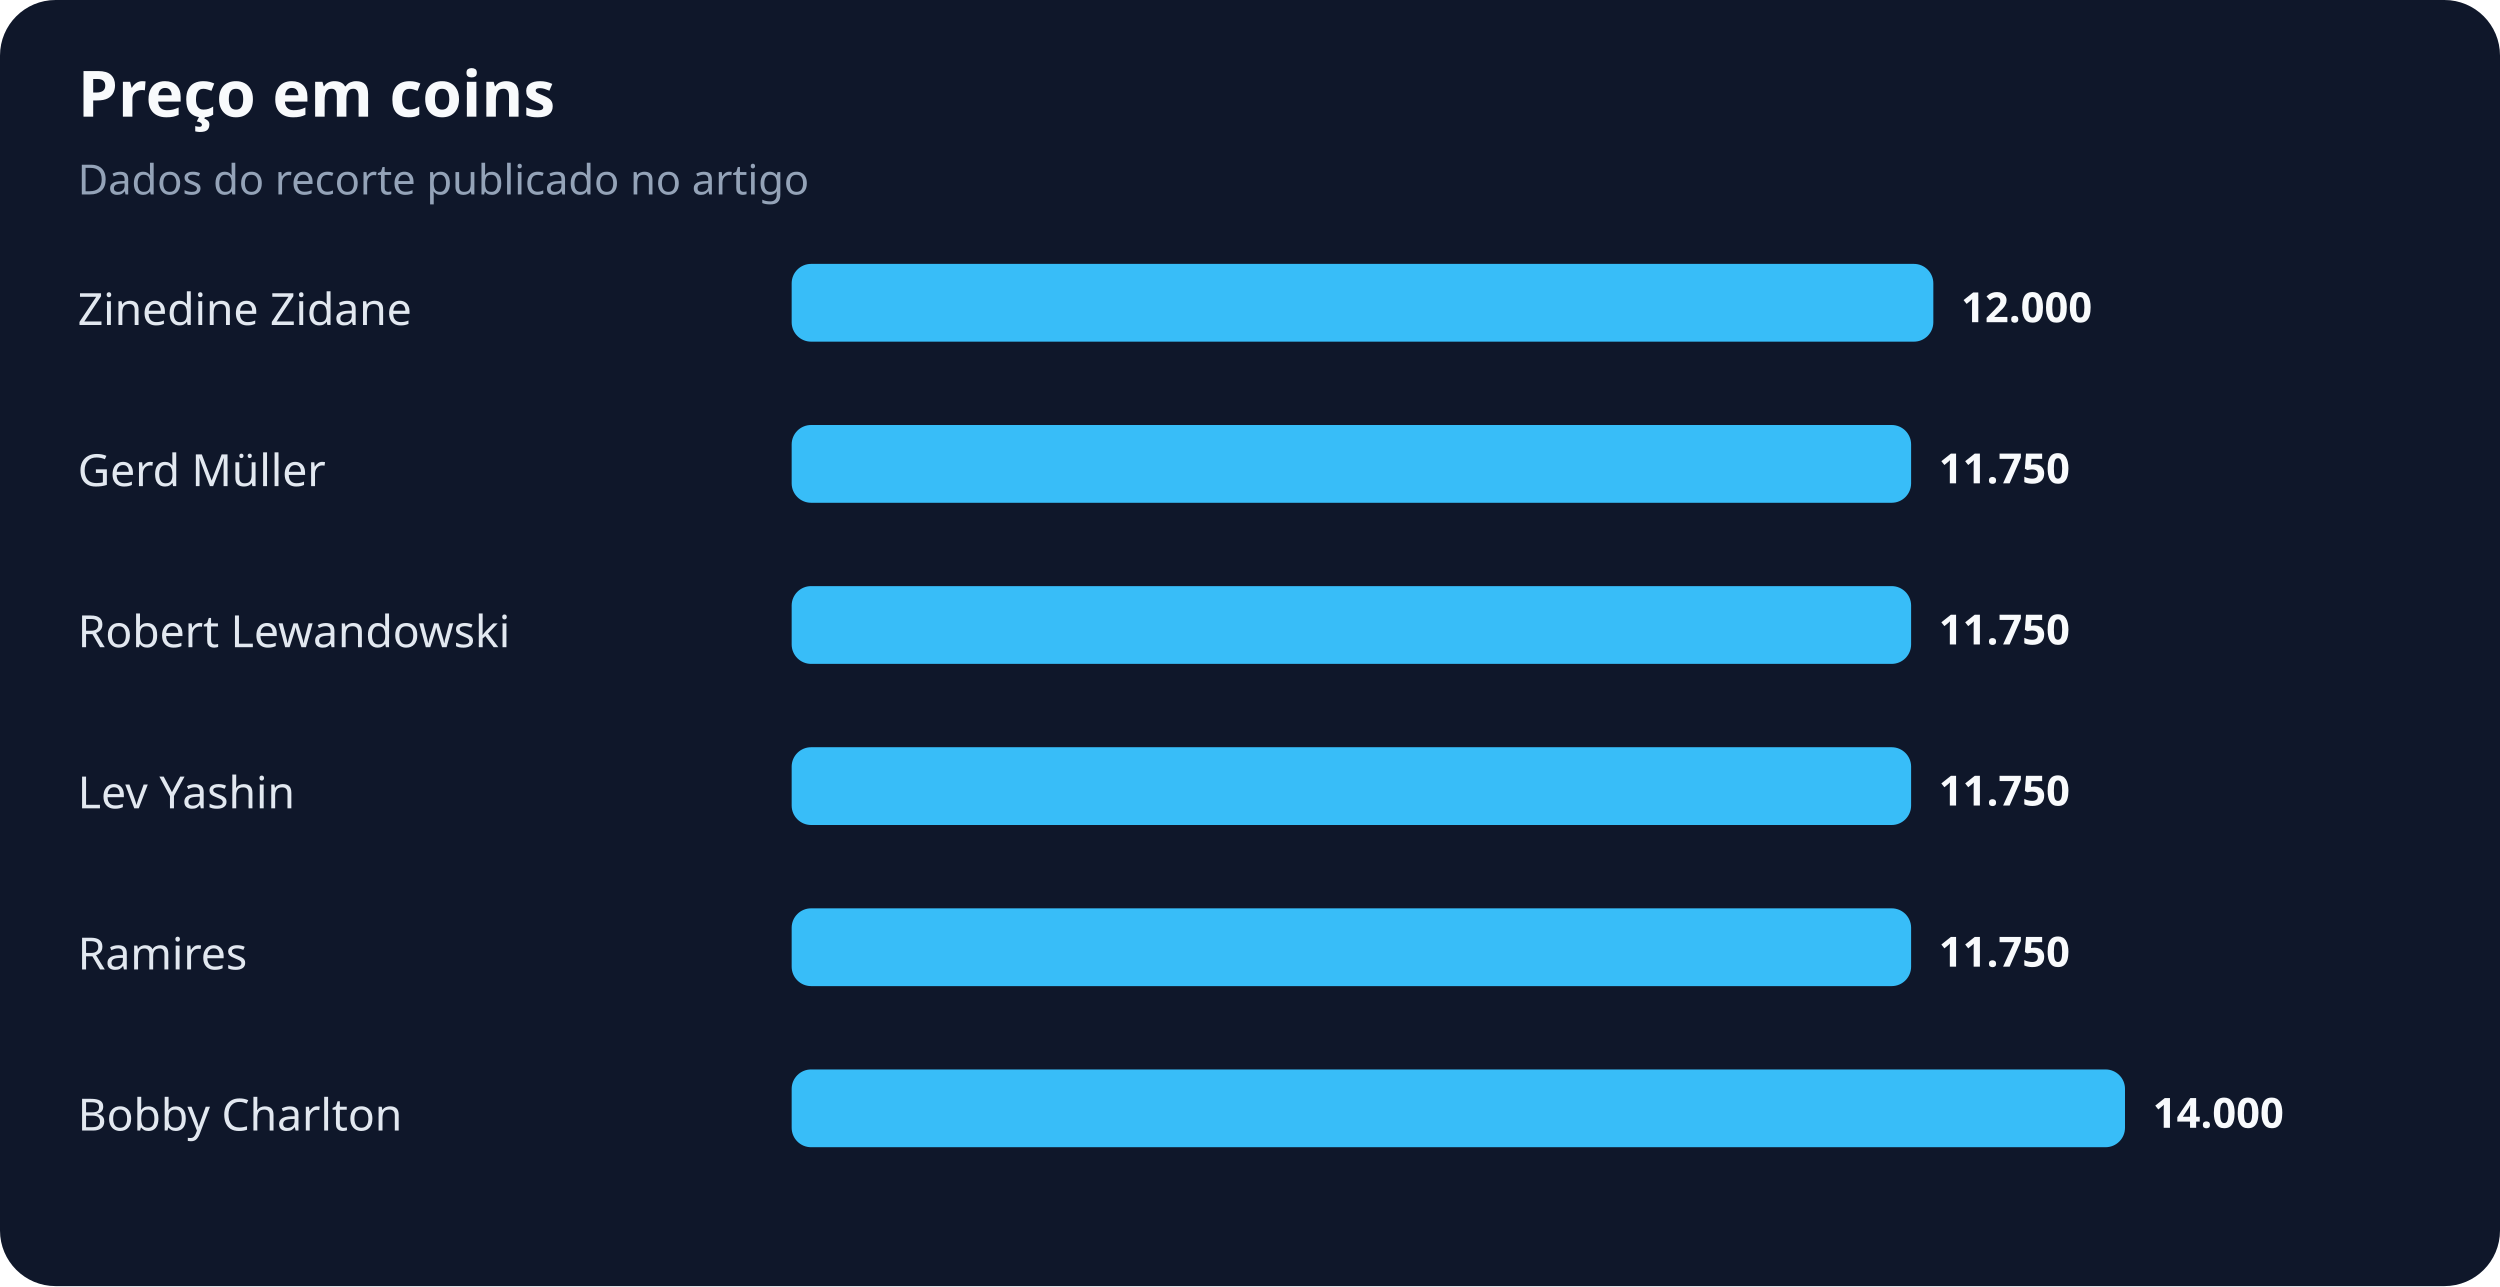
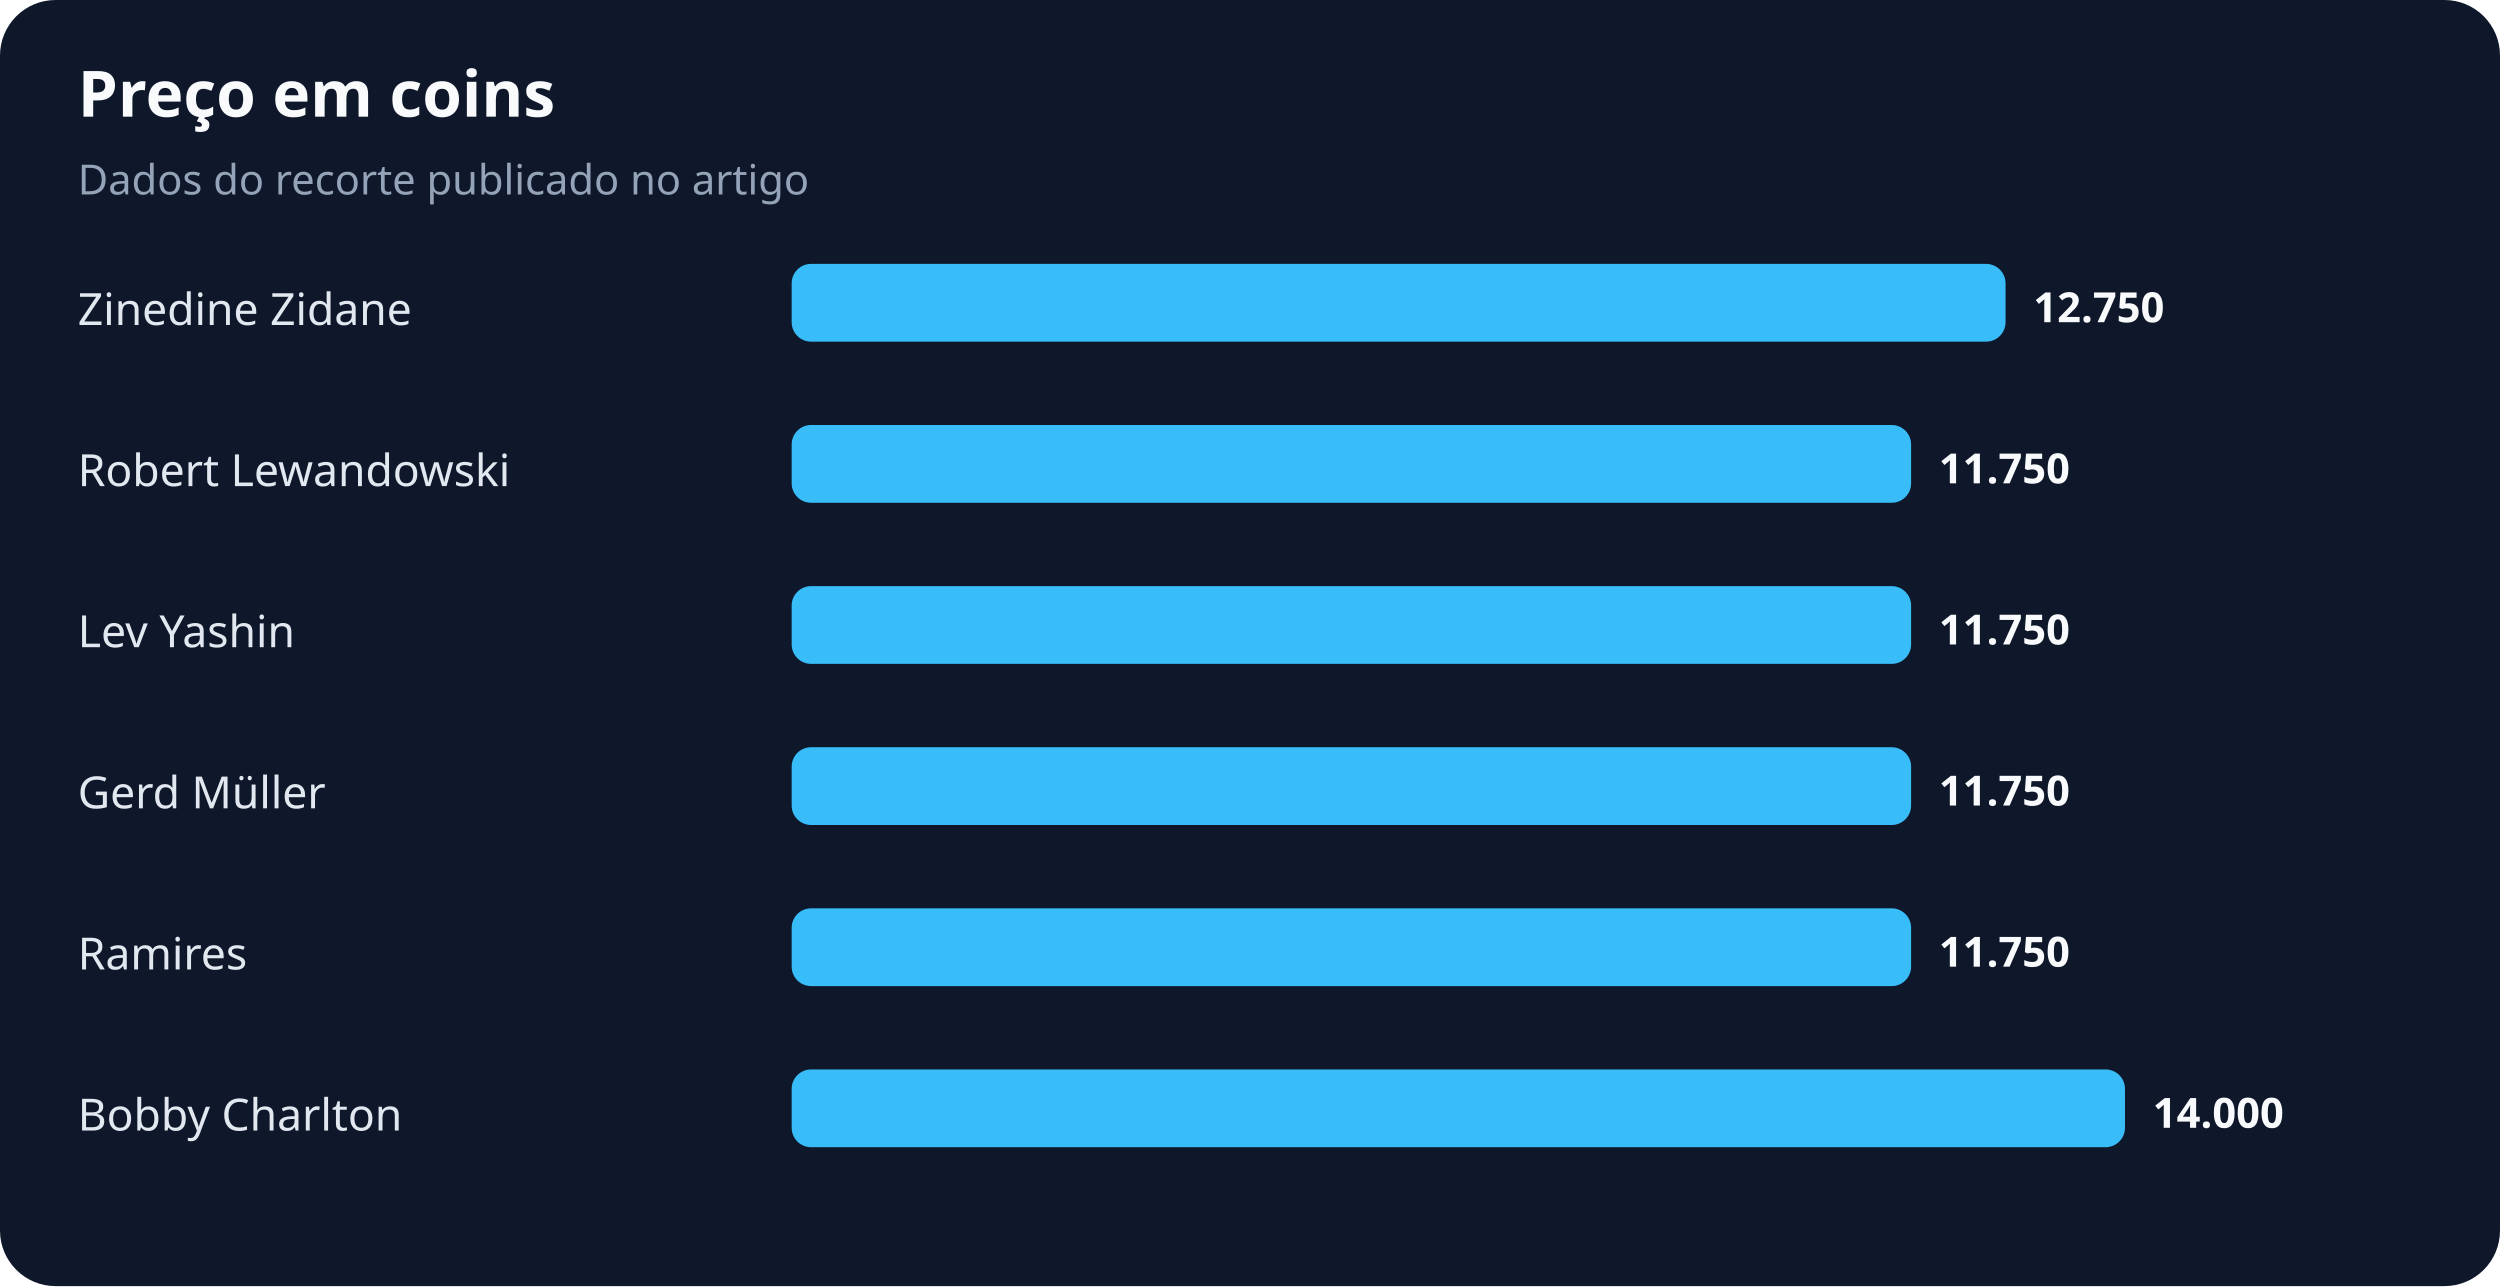
<svg xmlns="http://www.w3.org/2000/svg" width="900" height="463" viewBox="0 0 900 463" role="img" aria-labelledby="title desc">
  <rect width="100%" height="100%" rx="20" fill="#0f172a" />
  <text x="28" y="42" fill="#f8fafc" font-family="system-ui,sans-serif" font-size="23" font-weight="700">Preço em coins</text>
  <text x="28" y="70" fill="#94a3b8" font-family="system-ui,sans-serif" font-size="15">Dados do recorte publicado no artigo</text>
  <text x="28" y="117" fill="#e2e8f0" font-family="system-ui,sans-serif" font-size="16">Zinedine Zidane</text>
-   <rect x="285" y="95" width="411" height="28" rx="7" fill="#38bdf8" />
-   <text x="706" y="116" fill="#f8fafc" font-family="system-ui,sans-serif" font-size="15" font-weight="700">12.000</text>
-   <text x="28" y="175" fill="#e2e8f0" font-family="system-ui,sans-serif" font-size="16">Gerd Müller</text>
+   <rect x="285" y="95" width="437" height="28" rx="7" fill="#38bdf8" />
+   <text x="732" y="116" fill="#f8fafc" font-family="system-ui,sans-serif" font-size="15" font-weight="700">12.750</text>
+   <text x="28" y="175" fill="#e2e8f0" font-family="system-ui,sans-serif" font-size="16">Robert Lewandowski</text>
  <rect x="285" y="153" width="403" height="28" rx="7" fill="#38bdf8" />
  <text x="698" y="174" fill="#f8fafc" font-family="system-ui,sans-serif" font-size="15" font-weight="700">11.750</text>
-   <text x="28" y="233" fill="#e2e8f0" font-family="system-ui,sans-serif" font-size="16">Robert Lewandowski</text>
+   <text x="28" y="233" fill="#e2e8f0" font-family="system-ui,sans-serif" font-size="16">Lev Yashin</text>
  <rect x="285" y="211" width="403" height="28" rx="7" fill="#38bdf8" />
  <text x="698" y="232" fill="#f8fafc" font-family="system-ui,sans-serif" font-size="15" font-weight="700">11.750</text>
-   <text x="28" y="291" fill="#e2e8f0" font-family="system-ui,sans-serif" font-size="16">Lev Yashin</text>
+   <text x="28" y="291" fill="#e2e8f0" font-family="system-ui,sans-serif" font-size="16">Gerd Müller</text>
  <rect x="285" y="269" width="403" height="28" rx="7" fill="#38bdf8" />
  <text x="698" y="290" fill="#f8fafc" font-family="system-ui,sans-serif" font-size="15" font-weight="700">11.750</text>
  <text x="28" y="349" fill="#e2e8f0" font-family="system-ui,sans-serif" font-size="16">Ramires</text>
  <rect x="285" y="327" width="403" height="28" rx="7" fill="#38bdf8" />
  <text x="698" y="348" fill="#f8fafc" font-family="system-ui,sans-serif" font-size="15" font-weight="700">11.750</text>
  <text x="28" y="407" fill="#e2e8f0" font-family="system-ui,sans-serif" font-size="16">Bobby Charlton</text>
  <rect x="285" y="385" width="480" height="28" rx="7" fill="#38bdf8" />
  <text x="775" y="406" fill="#f8fafc" font-family="system-ui,sans-serif" font-size="15" font-weight="700">14.000</text>
</svg>
